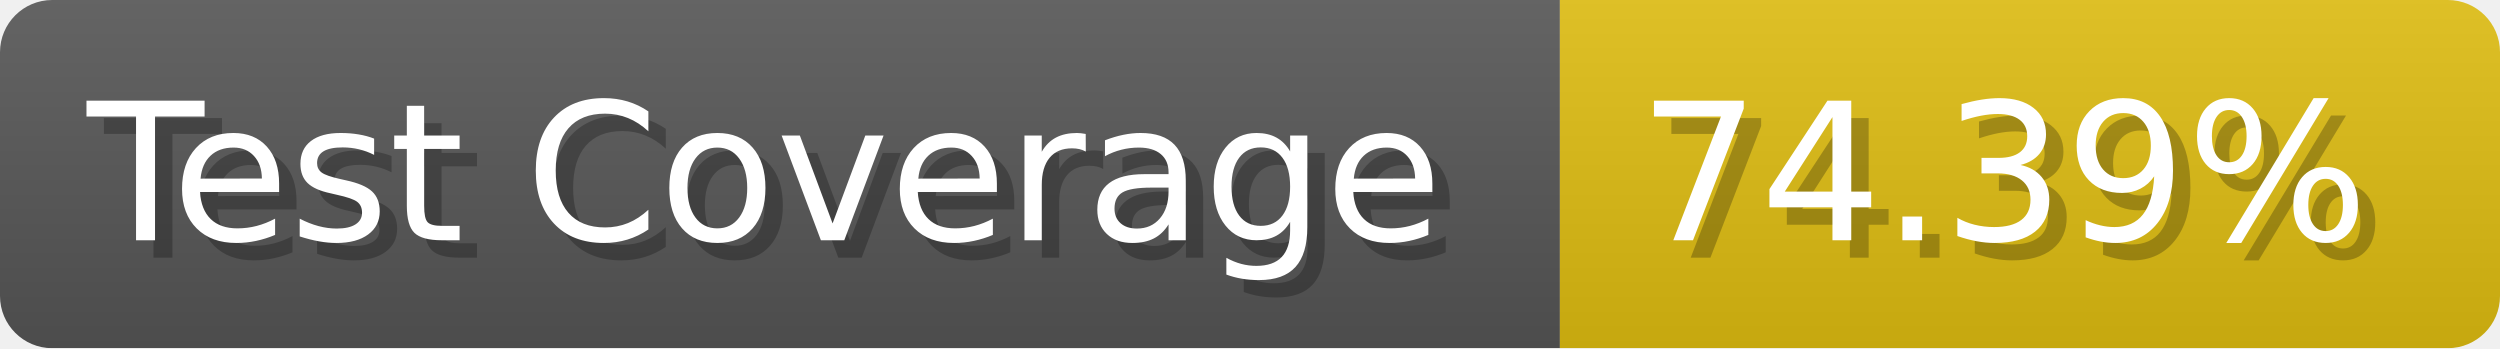
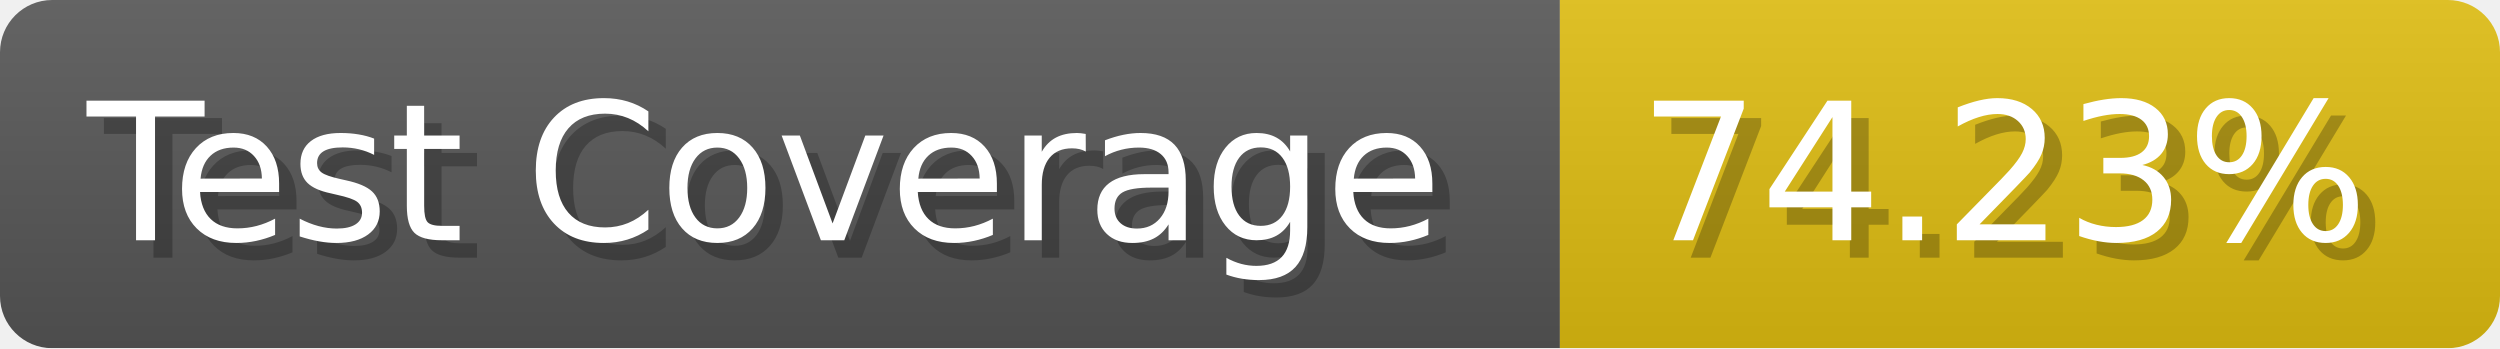
- <svg xmlns="http://www.w3.org/2000/svg" width="143.6" height="20" viewBox="0 0 1436 200" role="img" aria-label="Test Coverage: 74.39%">
+ <svg xmlns="http://www.w3.org/2000/svg" width="143.6" height="20" viewBox="0 0 1436 200" role="img" aria-label="Test Coverage: 74.23%">
  <linearGradient id="a" x2="0" y2="100%">
    <stop offset="0" stop-opacity=".1" stop-color="#EEE" />
    <stop offset="1" stop-opacity=".1" />
  </linearGradient>
  <mask id="m">
    <rect width="1436" height="200" rx="30" fill="#FFF" />
  </mask>
  <g mask="url(#m)">
    <rect width="896" height="200" fill="#555" />
    <rect width="540" height="200" fill="#DB1" x="896" />
    <rect width="1436" height="200" fill="url(#a)" />
  </g>
  <g aria-hidden="true" fill="#fff" text-anchor="start" font-family="Verdana,DejaVu Sans,sans-serif" font-size="110">
    <text x="60" y="148" textLength="796" fill="#000" opacity="0.25">Test Coverage</text>
    <text x="50" y="138" textLength="796">Test Coverage</text>
-     <text x="951" y="148" textLength="440" fill="#000" opacity="0.25">74.39%</text>
-     <text x="941" y="138" textLength="440">74.39%</text>
+     <text x="951" y="148" textLength="440" fill="#000" opacity="0.25">74.23%</text>
+     <text x="941" y="138" textLength="440">74.23%</text>
  </g>
</svg>
